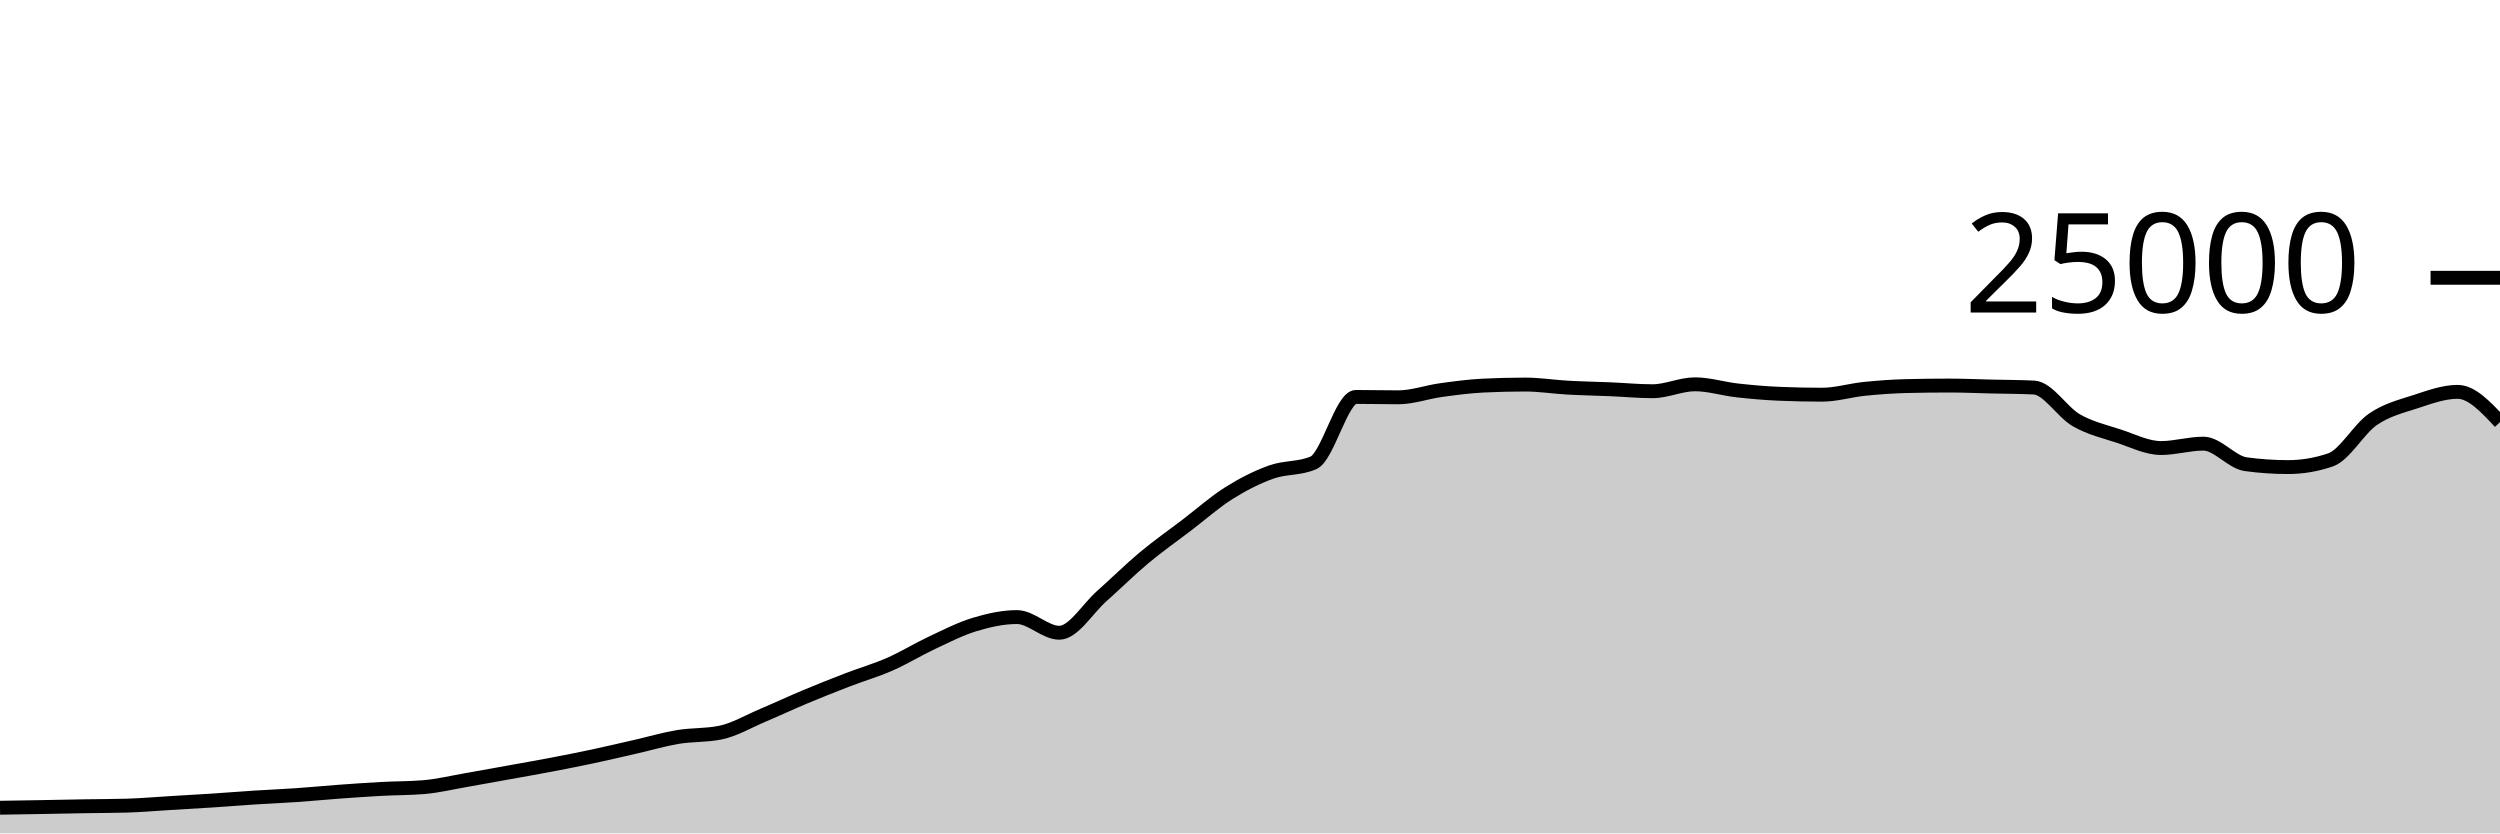
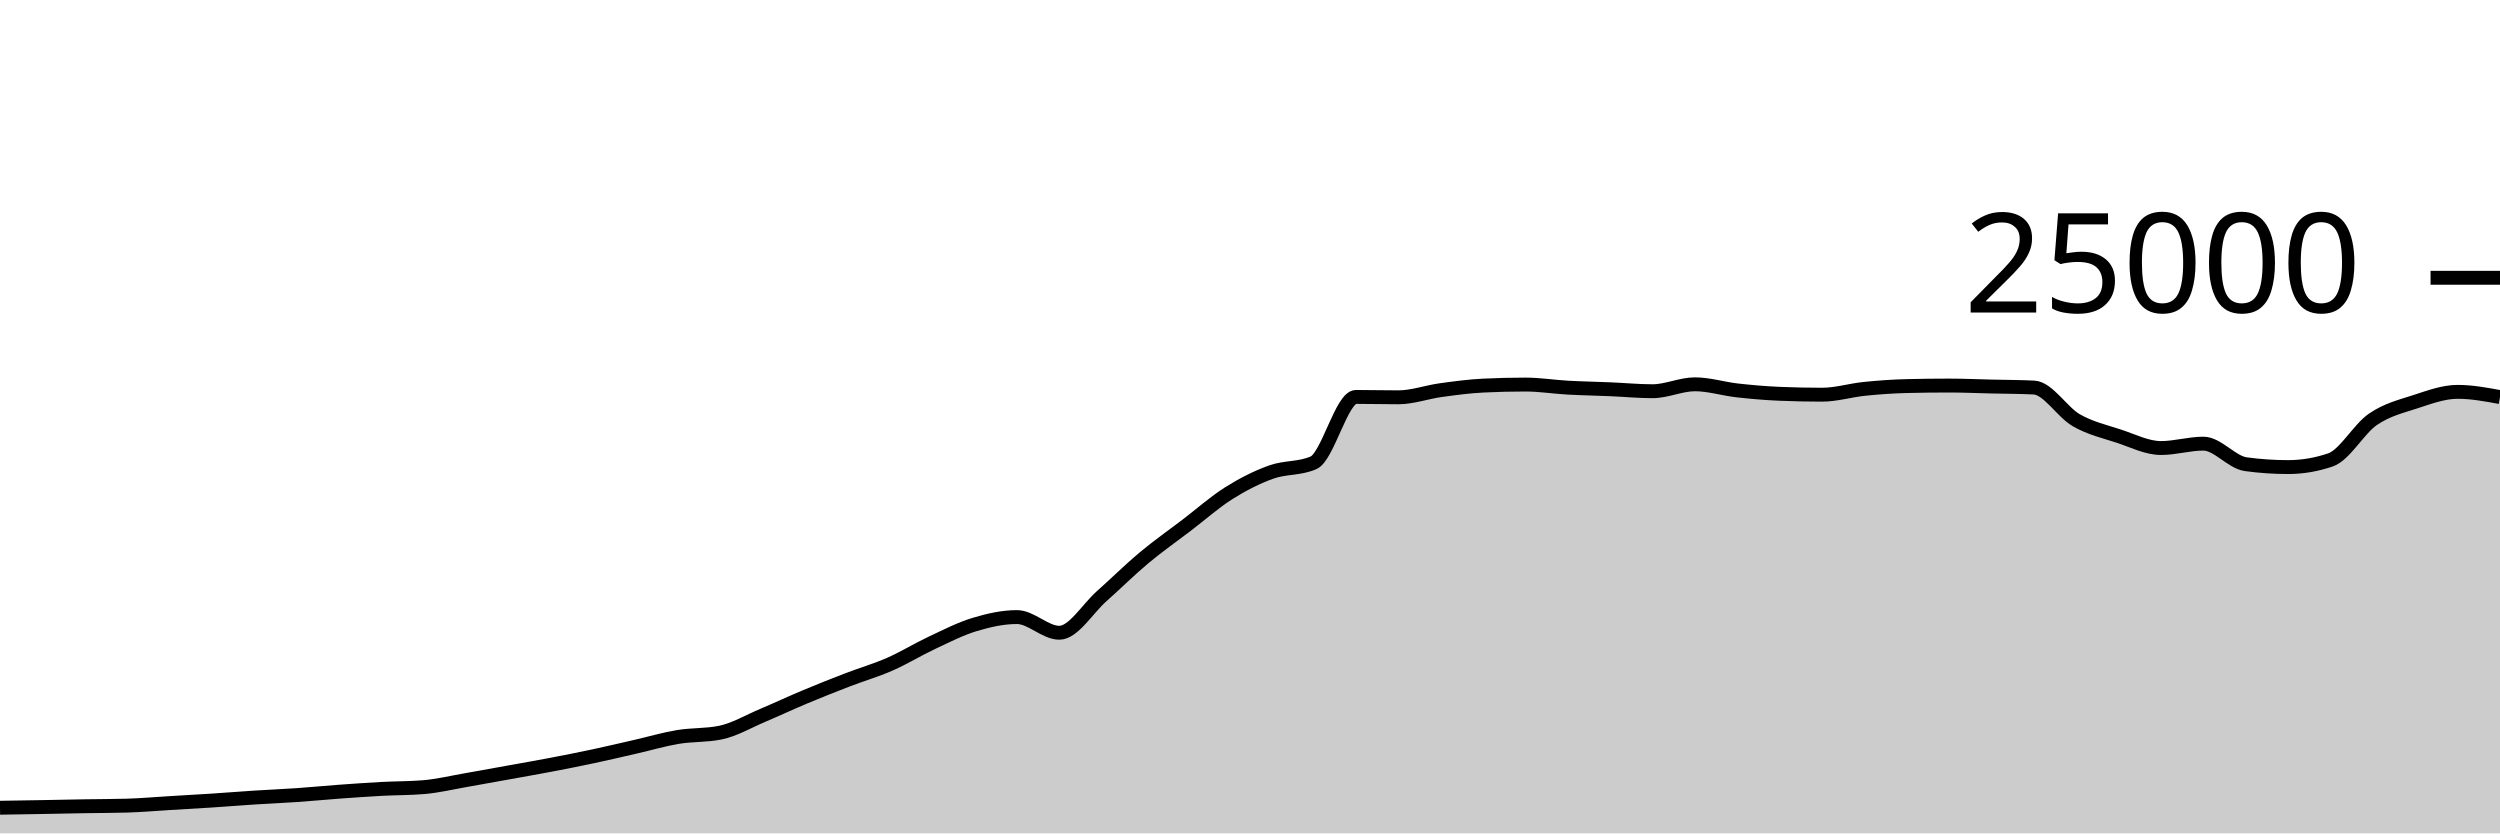
<svg xmlns="http://www.w3.org/2000/svg" viewBox="0 0 180 60">
  <g transform="translate(0,20)">
-     <path class="area" fill="rgba(0, 0, 0, 0.2)" d="M0,38.157C1.017,38.141,2.034,38.125,3.051,38.107C4.068,38.089,5.085,38.067,6.102,38.05C7.119,38.033,8.136,38.035,9.153,38.005C10.169,37.975,11.186,37.885,12.203,37.824C13.22,37.763,14.237,37.707,15.254,37.64C16.271,37.573,17.288,37.489,18.305,37.424C19.322,37.359,20.339,37.318,21.356,37.248C22.373,37.178,23.39,37.078,24.407,37.003C25.424,36.929,26.441,36.857,27.458,36.802C28.475,36.747,29.492,36.759,30.508,36.674C31.525,36.588,32.542,36.342,33.559,36.166C34.576,35.99,35.593,35.801,36.61,35.618C37.627,35.434,38.644,35.258,39.661,35.064C40.678,34.87,41.695,34.67,42.712,34.453C43.729,34.236,44.746,33.995,45.763,33.763C46.78,33.531,47.797,33.23,48.814,33.061C49.831,32.892,50.847,32.957,51.864,32.749C52.881,32.541,53.898,31.935,54.915,31.506C55.932,31.076,56.949,30.598,57.966,30.173C58.983,29.747,60,29.344,61.017,28.952C62.034,28.56,63.051,28.269,64.068,27.822C65.085,27.376,66.102,26.748,67.119,26.272C68.136,25.796,69.153,25.272,70.169,24.965C71.186,24.658,72.203,24.429,73.22,24.429C74.237,24.429,75.254,25.558,76.271,25.558C77.288,25.558,78.305,23.823,79.322,22.923C80.339,22.023,81.356,21.009,82.373,20.16C83.39,19.311,84.407,18.603,85.424,17.827C86.441,17.052,87.458,16.147,88.475,15.507C89.492,14.867,90.508,14.353,91.525,13.989C92.542,13.624,93.559,13.766,94.576,13.32C95.593,12.874,96.61,8.579,97.627,8.579C98.644,8.579,99.661,8.606,100.678,8.606C101.695,8.606,102.712,8.232,103.729,8.091C104.746,7.951,105.763,7.813,106.78,7.763C107.797,7.713,108.814,7.688,109.831,7.688C110.847,7.688,111.864,7.854,112.881,7.91C113.898,7.967,114.915,7.983,115.932,8.026C116.949,8.069,117.966,8.168,118.983,8.168C120,8.168,121.017,7.67,122.034,7.67C123.051,7.67,124.068,7.997,125.085,8.11C126.102,8.224,127.119,8.311,128.136,8.354C129.153,8.396,130.169,8.418,131.186,8.418C132.203,8.418,133.22,8.102,134.237,7.998C135.254,7.895,136.271,7.821,137.288,7.797C138.305,7.772,139.322,7.76,140.339,7.76C141.356,7.76,142.373,7.807,143.39,7.83C144.407,7.854,145.424,7.854,146.441,7.902C147.458,7.95,148.475,9.673,149.492,10.256C150.508,10.839,151.525,11.065,152.542,11.398C153.559,11.732,154.576,12.258,155.593,12.258C156.61,12.258,157.627,11.942,158.644,11.942C159.661,11.942,160.678,13.284,161.695,13.422C162.712,13.561,163.729,13.63,164.746,13.63C165.763,13.63,166.78,13.458,167.797,13.112C168.814,12.766,169.831,10.891,170.847,10.194C171.864,9.496,172.881,9.257,173.898,8.926C174.915,8.596,175.932,8.213,176.949,8.213C177.966,8.213,178.983,9.303,180,10.394L180,40C178.983,40,177.966,40,176.949,40C175.932,40,174.915,40,173.898,40C172.881,40,171.864,40,170.847,40C169.831,40,168.814,40,167.797,40C166.78,40,165.763,40,164.746,40C163.729,40,162.712,40,161.695,40C160.678,40,159.661,40,158.644,40C157.627,40,156.61,40,155.593,40C154.576,40,153.559,40,152.542,40C151.525,40,150.508,40,149.492,40C148.475,40,147.458,40,146.441,40C145.424,40,144.407,40,143.39,40C142.373,40,141.356,40,140.339,40C139.322,40,138.305,40,137.288,40C136.271,40,135.254,40,134.237,40C133.22,40,132.203,40,131.186,40C130.169,40,129.153,40,128.136,40C127.119,40,126.102,40,125.085,40C124.068,40,123.051,40,122.034,40C121.017,40,120,40,118.983,40C117.966,40,116.949,40,115.932,40C114.915,40,113.898,40,112.881,40C111.864,40,110.847,40,109.831,40C108.814,40,107.797,40,106.78,40C105.763,40,104.746,40,103.729,40C102.712,40,101.695,40,100.678,40C99.661,40,98.644,40,97.627,40C96.61,40,95.593,40,94.576,40C93.559,40,92.542,40,91.525,40C90.508,40,89.492,40,88.475,40C87.458,40,86.441,40,85.424,40C84.407,40,83.39,40,82.373,40C81.356,40,80.339,40,79.322,40C78.305,40,77.288,40,76.271,40C75.254,40,74.237,40,73.22,40C72.203,40,71.186,40,70.169,40C69.153,40,68.136,40,67.119,40C66.102,40,65.085,40,64.068,40C63.051,40,62.034,40,61.017,40C60,40,58.983,40,57.966,40C56.949,40,55.932,40,54.915,40C53.898,40,52.881,40,51.864,40C50.847,40,49.831,40,48.814,40C47.797,40,46.78,40,45.763,40C44.746,40,43.729,40,42.712,40C41.695,40,40.678,40,39.661,40C38.644,40,37.627,40,36.61,40C35.593,40,34.576,40,33.559,40C32.542,40,31.525,40,30.508,40C29.492,40,28.475,40,27.458,40C26.441,40,25.424,40,24.407,40C23.39,40,22.373,40,21.356,40C20.339,40,19.322,40,18.305,40C17.288,40,16.271,40,15.254,40C14.237,40,13.22,40,12.203,40C11.186,40,10.169,40,9.153,40C8.136,40,7.119,40,6.102,40C5.085,40,4.068,40,3.051,40C2.034,40,1.017,40,0,40Z" />
-     <path class="line" stroke="black" fill="none" d="M0,38.157C1.017,38.141,2.034,38.125,3.051,38.107C4.068,38.089,5.085,38.067,6.102,38.05C7.119,38.033,8.136,38.035,9.153,38.005C10.169,37.975,11.186,37.885,12.203,37.824C13.22,37.763,14.237,37.707,15.254,37.64C16.271,37.573,17.288,37.489,18.305,37.424C19.322,37.359,20.339,37.318,21.356,37.248C22.373,37.178,23.39,37.078,24.407,37.003C25.424,36.929,26.441,36.857,27.458,36.802C28.475,36.747,29.492,36.759,30.508,36.674C31.525,36.588,32.542,36.342,33.559,36.166C34.576,35.99,35.593,35.801,36.61,35.618C37.627,35.434,38.644,35.258,39.661,35.064C40.678,34.87,41.695,34.67,42.712,34.453C43.729,34.236,44.746,33.995,45.763,33.763C46.78,33.531,47.797,33.23,48.814,33.061C49.831,32.892,50.847,32.957,51.864,32.749C52.881,32.541,53.898,31.935,54.915,31.506C55.932,31.076,56.949,30.598,57.966,30.173C58.983,29.747,60,29.344,61.017,28.952C62.034,28.56,63.051,28.269,64.068,27.822C65.085,27.376,66.102,26.748,67.119,26.272C68.136,25.796,69.153,25.272,70.169,24.965C71.186,24.658,72.203,24.429,73.22,24.429C74.237,24.429,75.254,25.558,76.271,25.558C77.288,25.558,78.305,23.823,79.322,22.923C80.339,22.023,81.356,21.009,82.373,20.16C83.39,19.311,84.407,18.603,85.424,17.827C86.441,17.052,87.458,16.147,88.475,15.507C89.492,14.867,90.508,14.353,91.525,13.989C92.542,13.624,93.559,13.766,94.576,13.32C95.593,12.874,96.61,8.579,97.627,8.579C98.644,8.579,99.661,8.606,100.678,8.606C101.695,8.606,102.712,8.232,103.729,8.091C104.746,7.951,105.763,7.813,106.78,7.763C107.797,7.713,108.814,7.688,109.831,7.688C110.847,7.688,111.864,7.854,112.881,7.91C113.898,7.967,114.915,7.983,115.932,8.026C116.949,8.069,117.966,8.168,118.983,8.168C120,8.168,121.017,7.67,122.034,7.67C123.051,7.67,124.068,7.997,125.085,8.11C126.102,8.224,127.119,8.311,128.136,8.354C129.153,8.396,130.169,8.418,131.186,8.418C132.203,8.418,133.22,8.102,134.237,7.998C135.254,7.895,136.271,7.821,137.288,7.797C138.305,7.772,139.322,7.76,140.339,7.76C141.356,7.76,142.373,7.807,143.39,7.83C144.407,7.854,145.424,7.854,146.441,7.902C147.458,7.95,148.475,9.673,149.492,10.256C150.508,10.839,151.525,11.065,152.542,11.398C153.559,11.732,154.576,12.258,155.593,12.258C156.61,12.258,157.627,11.942,158.644,11.942C159.661,11.942,160.678,13.284,161.695,13.422C162.712,13.561,163.729,13.63,164.746,13.63C165.763,13.63,166.78,13.458,167.797,13.112C168.814,12.766,169.831,10.891,170.847,10.194C171.864,9.496,172.881,9.257,173.898,8.926C174.915,8.596,175.932,8.213,176.949,8.213C177.966,8.213,178.983,9.303,180,10.394" />
+     <path class="area" fill="rgba(0, 0, 0, 0.2)" d="M0,38.157C1.017,38.141,2.034,38.125,3.051,38.107C4.068,38.089,5.085,38.067,6.102,38.05C7.119,38.033,8.136,38.035,9.153,38.005C10.169,37.975,11.186,37.885,12.203,37.824C13.22,37.763,14.237,37.707,15.254,37.64C16.271,37.573,17.288,37.489,18.305,37.424C19.322,37.359,20.339,37.318,21.356,37.248C22.373,37.178,23.39,37.078,24.407,37.003C25.424,36.929,26.441,36.857,27.458,36.802C28.475,36.747,29.492,36.759,30.508,36.674C31.525,36.588,32.542,36.342,33.559,36.166C34.576,35.99,35.593,35.801,36.61,35.618C37.627,35.434,38.644,35.258,39.661,35.064C40.678,34.87,41.695,34.67,42.712,34.453C43.729,34.236,44.746,33.995,45.763,33.763C46.78,33.531,47.797,33.23,48.814,33.061C49.831,32.892,50.847,32.957,51.864,32.749C52.881,32.541,53.898,31.935,54.915,31.506C55.932,31.076,56.949,30.598,57.966,30.173C58.983,29.747,60,29.344,61.017,28.952C62.034,28.56,63.051,28.269,64.068,27.822C65.085,27.376,66.102,26.748,67.119,26.272C68.136,25.796,69.153,25.272,70.169,24.965C71.186,24.658,72.203,24.429,73.22,24.429C74.237,24.429,75.254,25.558,76.271,25.558C77.288,25.558,78.305,23.823,79.322,22.923C80.339,22.023,81.356,21.009,82.373,20.16C83.39,19.311,84.407,18.603,85.424,17.827C86.441,17.052,87.458,16.147,88.475,15.507C89.492,14.867,90.508,14.353,91.525,13.989C92.542,13.624,93.559,13.766,94.576,13.32C95.593,12.874,96.61,8.579,97.627,8.579C98.644,8.579,99.661,8.606,100.678,8.606C101.695,8.606,102.712,8.232,103.729,8.091C104.746,7.951,105.763,7.813,106.78,7.763C107.797,7.713,108.814,7.688,109.831,7.688C110.847,7.688,111.864,7.854,112.881,7.91C113.898,7.967,114.915,7.983,115.932,8.026C116.949,8.069,117.966,8.168,118.983,8.168C120,8.168,121.017,7.67,122.034,7.67C123.051,7.67,124.068,7.997,125.085,8.11C126.102,8.224,127.119,8.311,128.136,8.354C129.153,8.396,130.169,8.418,131.186,8.418C132.203,8.418,133.22,8.102,134.237,7.998C135.254,7.895,136.271,7.821,137.288,7.797C138.305,7.772,139.322,7.76,140.339,7.76C141.356,7.76,142.373,7.807,143.39,7.83C144.407,7.854,145.424,7.854,146.441,7.902C147.458,7.95,148.475,9.673,149.492,10.256C150.508,10.839,151.525,11.065,152.542,11.398C153.559,11.732,154.576,12.258,155.593,12.258C156.61,12.258,157.627,11.942,158.644,11.942C159.661,11.942,160.678,13.284,161.695,13.422C162.712,13.561,163.729,13.63,164.746,13.63C165.763,13.63,166.78,13.458,167.797,13.112C168.814,12.766,169.831,10.891,170.847,10.194C171.864,9.496,172.881,9.257,173.898,8.926C174.915,8.596,175.932,8.213,176.949,8.213C177.966,8.213,178.983,8.402,180,8.59L180,40C178.983,40,177.966,40,176.949,40C175.932,40,174.915,40,173.898,40C172.881,40,171.864,40,170.847,40C169.831,40,168.814,40,167.797,40C166.78,40,165.763,40,164.746,40C163.729,40,162.712,40,161.695,40C160.678,40,159.661,40,158.644,40C157.627,40,156.61,40,155.593,40C154.576,40,153.559,40,152.542,40C151.525,40,150.508,40,149.492,40C148.475,40,147.458,40,146.441,40C145.424,40,144.407,40,143.39,40C142.373,40,141.356,40,140.339,40C139.322,40,138.305,40,137.288,40C136.271,40,135.254,40,134.237,40C133.22,40,132.203,40,131.186,40C130.169,40,129.153,40,128.136,40C127.119,40,126.102,40,125.085,40C124.068,40,123.051,40,122.034,40C121.017,40,120,40,118.983,40C117.966,40,116.949,40,115.932,40C114.915,40,113.898,40,112.881,40C111.864,40,110.847,40,109.831,40C108.814,40,107.797,40,106.78,40C105.763,40,104.746,40,103.729,40C102.712,40,101.695,40,100.678,40C99.661,40,98.644,40,97.627,40C96.61,40,95.593,40,94.576,40C93.559,40,92.542,40,91.525,40C90.508,40,89.492,40,88.475,40C87.458,40,86.441,40,85.424,40C84.407,40,83.39,40,82.373,40C81.356,40,80.339,40,79.322,40C78.305,40,77.288,40,76.271,40C75.254,40,74.237,40,73.22,40C72.203,40,71.186,40,70.169,40C69.153,40,68.136,40,67.119,40C66.102,40,65.085,40,64.068,40C63.051,40,62.034,40,61.017,40C60,40,58.983,40,57.966,40C56.949,40,55.932,40,54.915,40C53.898,40,52.881,40,51.864,40C50.847,40,49.831,40,48.814,40C47.797,40,46.78,40,45.763,40C44.746,40,43.729,40,42.712,40C41.695,40,40.678,40,39.661,40C38.644,40,37.627,40,36.61,40C35.593,40,34.576,40,33.559,40C32.542,40,31.525,40,30.508,40C29.492,40,28.475,40,27.458,40C26.441,40,25.424,40,24.407,40C23.39,40,22.373,40,21.356,40C20.339,40,19.322,40,18.305,40C17.288,40,16.271,40,15.254,40C14.237,40,13.22,40,12.203,40C11.186,40,10.169,40,9.153,40C8.136,40,7.119,40,6.102,40C5.085,40,4.068,40,3.051,40C2.034,40,1.017,40,0,40Z" />
+     <path class="line" stroke="black" fill="none" d="M0,38.157C1.017,38.141,2.034,38.125,3.051,38.107C4.068,38.089,5.085,38.067,6.102,38.05C7.119,38.033,8.136,38.035,9.153,38.005C10.169,37.975,11.186,37.885,12.203,37.824C13.22,37.763,14.237,37.707,15.254,37.64C16.271,37.573,17.288,37.489,18.305,37.424C19.322,37.359,20.339,37.318,21.356,37.248C22.373,37.178,23.39,37.078,24.407,37.003C25.424,36.929,26.441,36.857,27.458,36.802C28.475,36.747,29.492,36.759,30.508,36.674C31.525,36.588,32.542,36.342,33.559,36.166C34.576,35.99,35.593,35.801,36.61,35.618C37.627,35.434,38.644,35.258,39.661,35.064C40.678,34.87,41.695,34.67,42.712,34.453C43.729,34.236,44.746,33.995,45.763,33.763C46.78,33.531,47.797,33.23,48.814,33.061C49.831,32.892,50.847,32.957,51.864,32.749C52.881,32.541,53.898,31.935,54.915,31.506C55.932,31.076,56.949,30.598,57.966,30.173C58.983,29.747,60,29.344,61.017,28.952C62.034,28.56,63.051,28.269,64.068,27.822C65.085,27.376,66.102,26.748,67.119,26.272C68.136,25.796,69.153,25.272,70.169,24.965C71.186,24.658,72.203,24.429,73.22,24.429C74.237,24.429,75.254,25.558,76.271,25.558C77.288,25.558,78.305,23.823,79.322,22.923C80.339,22.023,81.356,21.009,82.373,20.16C83.39,19.311,84.407,18.603,85.424,17.827C86.441,17.052,87.458,16.147,88.475,15.507C89.492,14.867,90.508,14.353,91.525,13.989C92.542,13.624,93.559,13.766,94.576,13.32C95.593,12.874,96.61,8.579,97.627,8.579C98.644,8.579,99.661,8.606,100.678,8.606C101.695,8.606,102.712,8.232,103.729,8.091C104.746,7.951,105.763,7.813,106.78,7.763C107.797,7.713,108.814,7.688,109.831,7.688C110.847,7.688,111.864,7.854,112.881,7.91C113.898,7.967,114.915,7.983,115.932,8.026C116.949,8.069,117.966,8.168,118.983,8.168C120,8.168,121.017,7.67,122.034,7.67C123.051,7.67,124.068,7.997,125.085,8.11C126.102,8.224,127.119,8.311,128.136,8.354C129.153,8.396,130.169,8.418,131.186,8.418C132.203,8.418,133.22,8.102,134.237,7.998C135.254,7.895,136.271,7.821,137.288,7.797C138.305,7.772,139.322,7.76,140.339,7.76C141.356,7.76,142.373,7.807,143.39,7.83C144.407,7.854,145.424,7.854,146.441,7.902C147.458,7.95,148.475,9.673,149.492,10.256C150.508,10.839,151.525,11.065,152.542,11.398C153.559,11.732,154.576,12.258,155.593,12.258C156.61,12.258,157.627,11.942,158.644,11.942C159.661,11.942,160.678,13.284,161.695,13.422C162.712,13.561,163.729,13.63,164.746,13.63C165.763,13.63,166.78,13.458,167.797,13.112C168.814,12.766,169.831,10.891,170.847,10.194C171.864,9.496,172.881,9.257,173.898,8.926C174.915,8.596,175.932,8.213,176.949,8.213C177.966,8.213,178.983,8.402,180,8.59" />
    <path class="axis-ceiling" stroke-width="1" stroke="black" fill="none" d="M175,0L180,0" />
    <text class="axis-ceiling-label" font-family="sans-serif" text-anchor="end" font-size="10px" x="170" y="2.5">25000</text>
  </g>
</svg>
